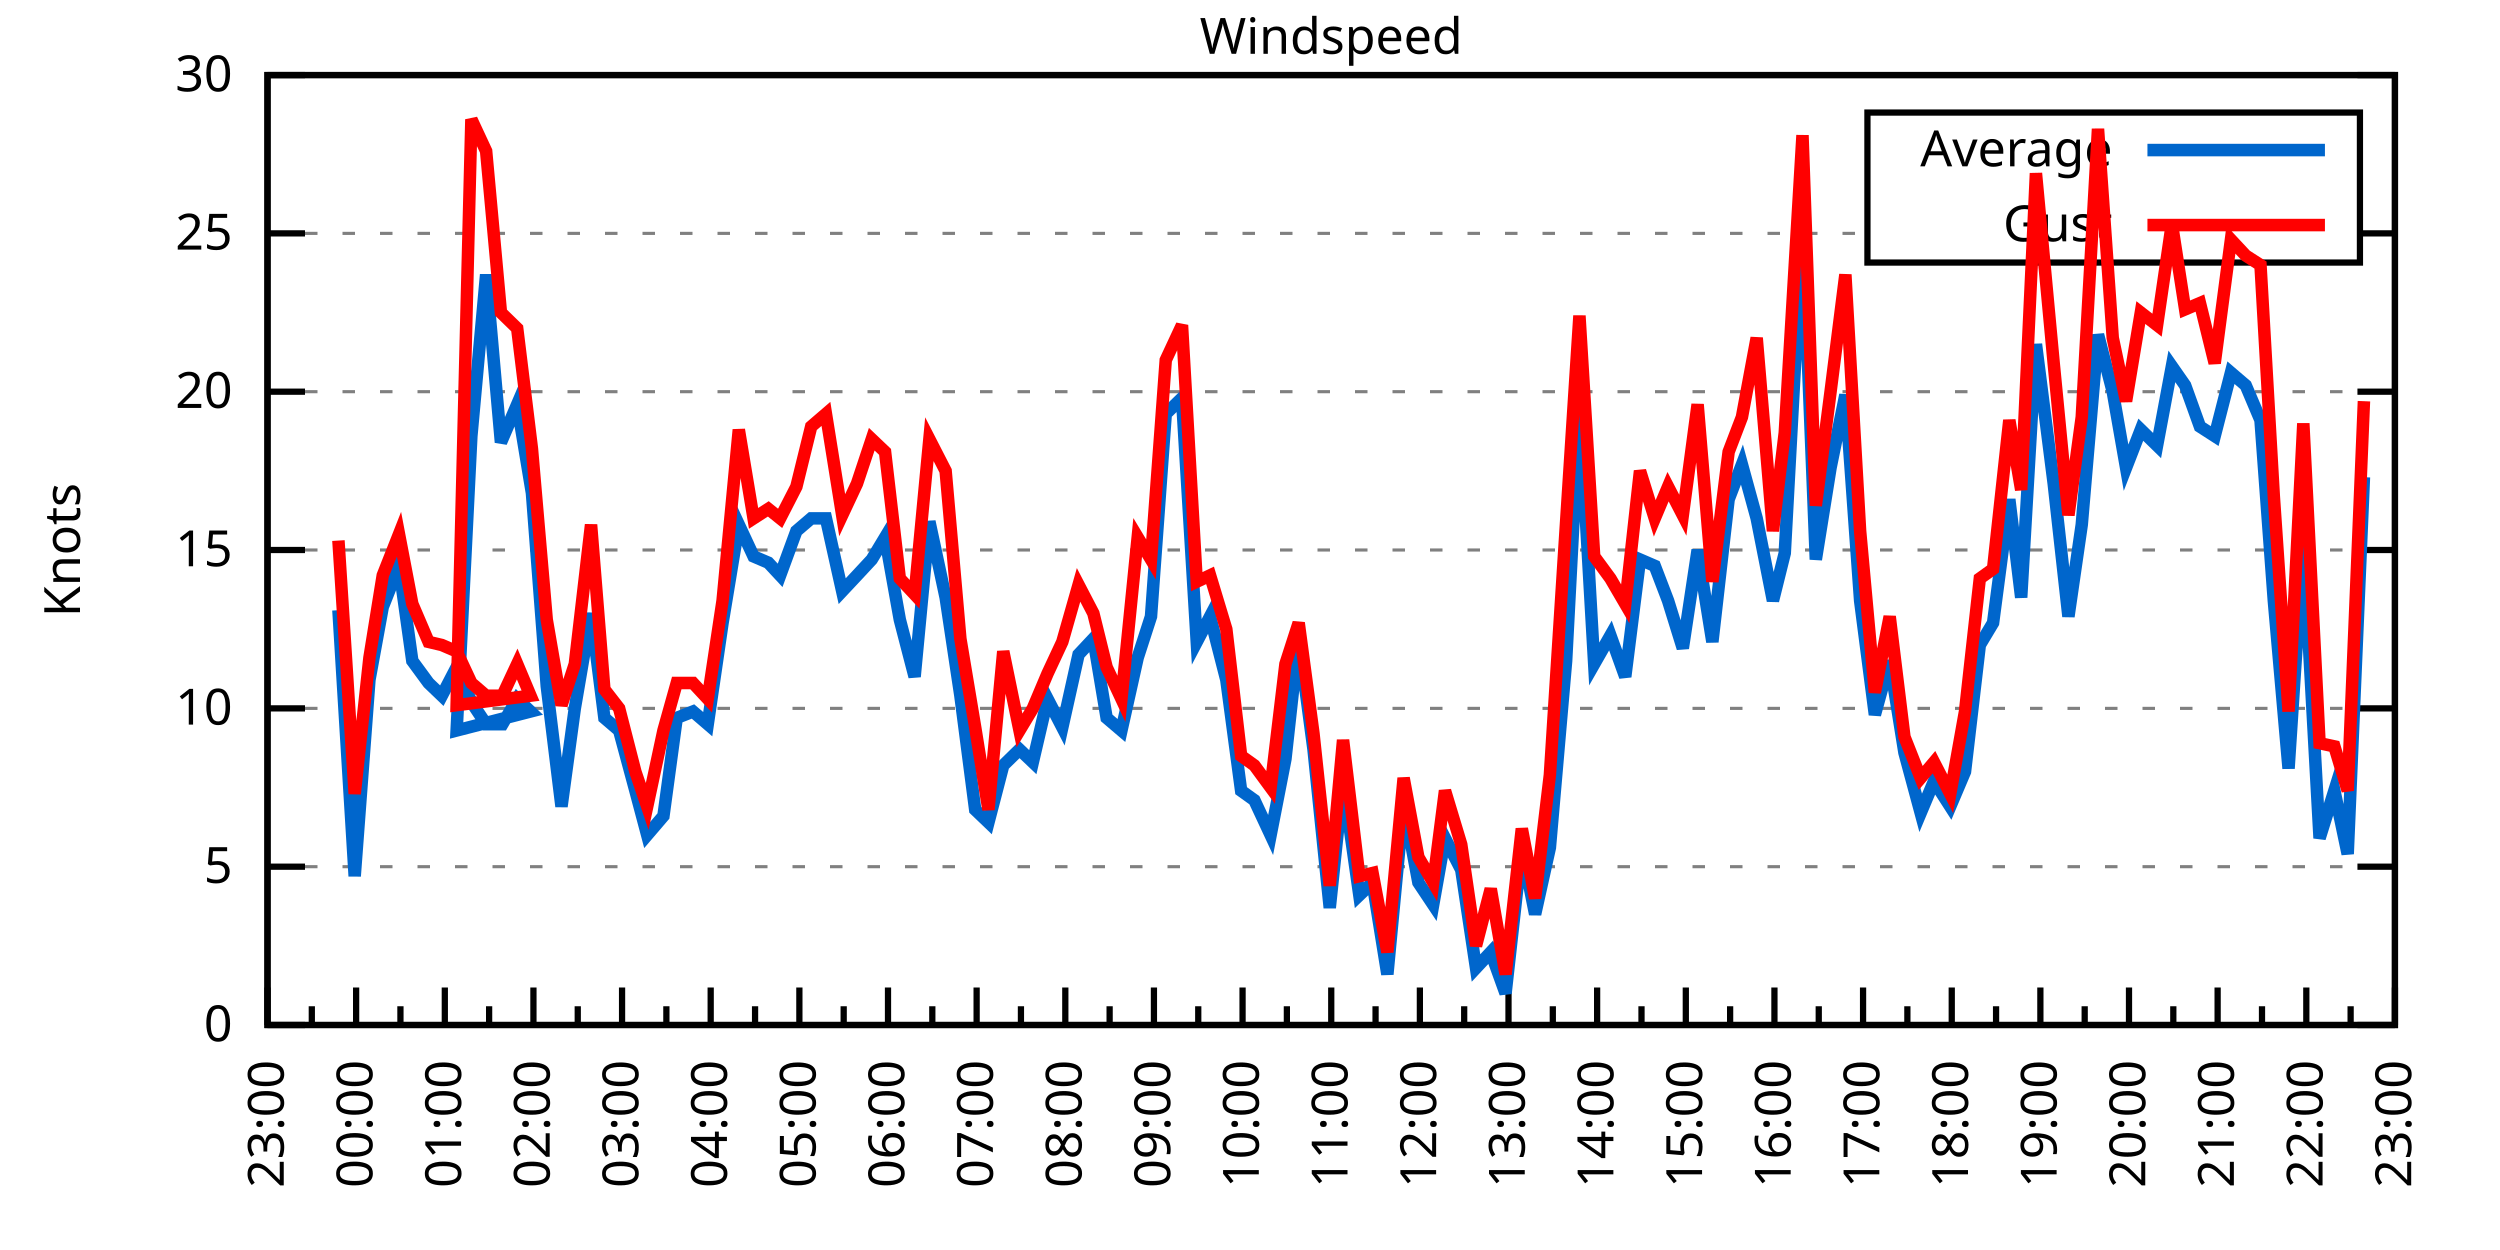
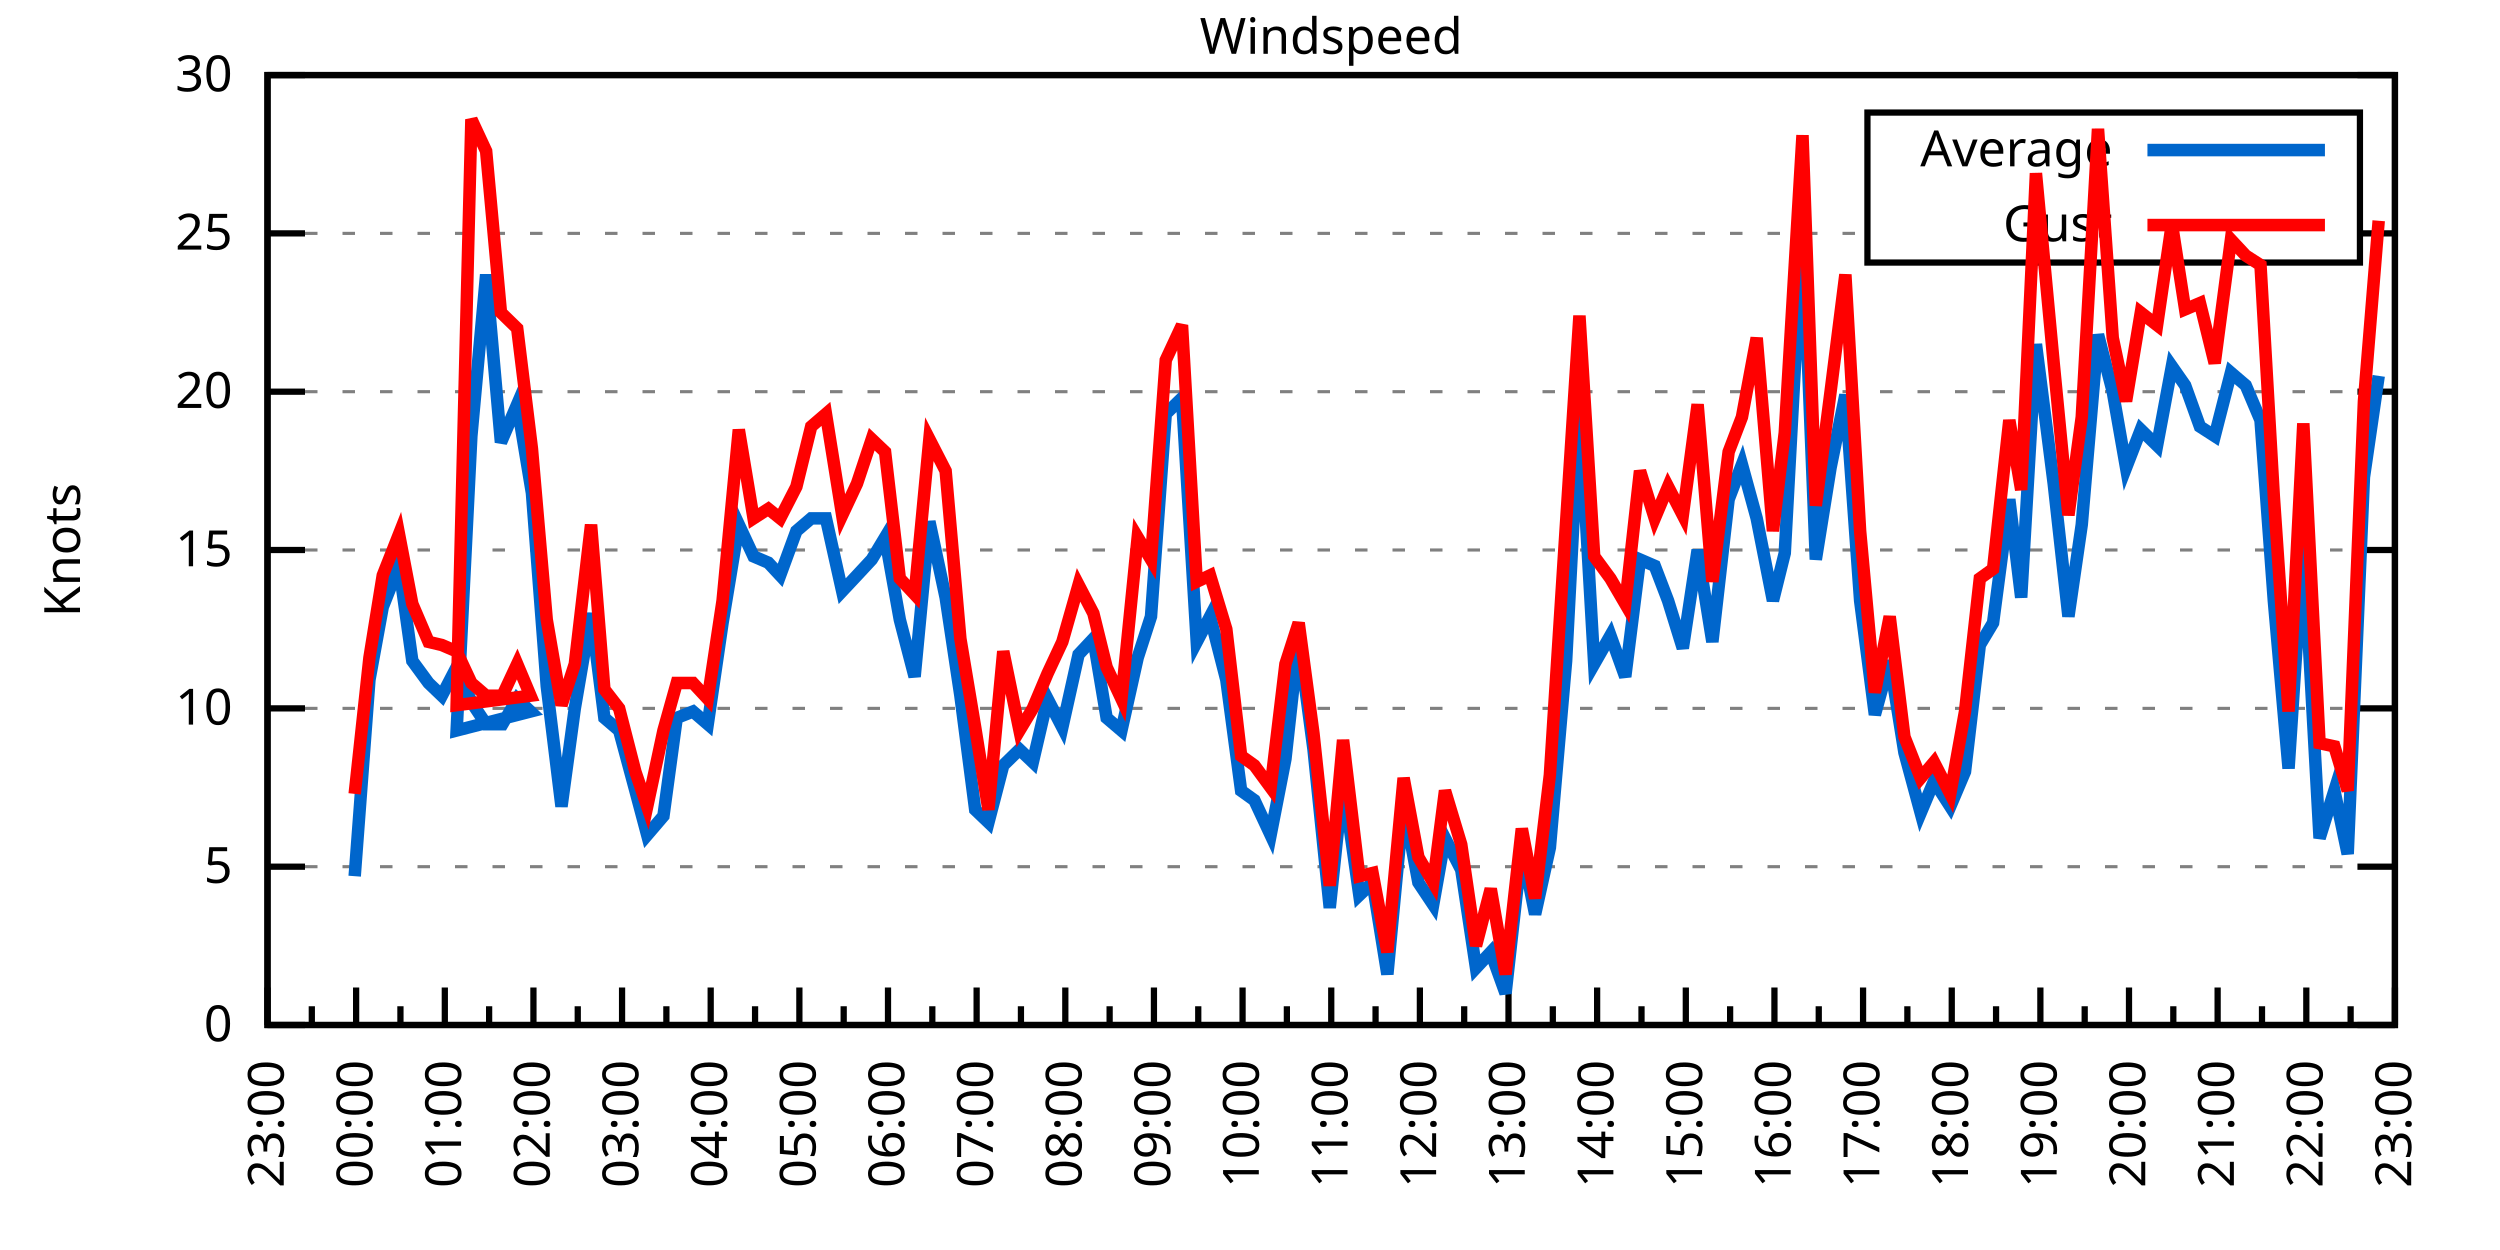
<svg xmlns="http://www.w3.org/2000/svg" xmlns:xlink="http://www.w3.org/1999/xlink" width="400" height="200" viewBox="0 0 400 200">
  <g id="gnuplot_canvas">
    <rect x="0" y="0" width="400" height="200" fill="none" />
    <defs>
      <circle id="gpDot" r="0.5" stroke-width="0.5" stroke="currentColor" />
      <path id="gpPt0" stroke-width="0.333" stroke="currentColor" d="M-1,0 h2 M0,-1 v2" />
      <path id="gpPt1" stroke-width="0.333" stroke="currentColor" d="M-1,-1 L1,1 M1,-1 L-1,1" />
      <path id="gpPt2" stroke-width="0.333" stroke="currentColor" d="M-1,0 L1,0 M0,-1 L0,1 M-1,-1 L1,1 M-1,1 L1,-1" />
      <rect id="gpPt3" stroke-width="0.333" stroke="currentColor" x="-1" y="-1" width="2" height="2" />
      <rect id="gpPt4" stroke-width="0.333" stroke="currentColor" fill="currentColor" x="-1" y="-1" width="2" height="2" />
      <circle id="gpPt5" stroke-width="0.333" stroke="currentColor" cx="0" cy="0" r="1" />
      <use xlink:href="#gpPt5" id="gpPt6" fill="currentColor" stroke="none" />
      <path id="gpPt7" stroke-width="0.333" stroke="currentColor" d="M0,-1.33 L-1.33,0.67 L1.33,0.67 z" />
      <use xlink:href="#gpPt7" id="gpPt8" fill="currentColor" stroke="none" />
      <use xlink:href="#gpPt7" id="gpPt9" stroke="currentColor" transform="rotate(180)" />
      <use xlink:href="#gpPt9" id="gpPt10" fill="currentColor" stroke="none" />
      <use xlink:href="#gpPt3" id="gpPt11" stroke="currentColor" transform="rotate(45)" />
      <use xlink:href="#gpPt11" id="gpPt12" fill="currentColor" stroke="none" />
      <path id="gpPt13" stroke-width="0.333" stroke="currentColor" d="M0,1.330 L1.265,0.411 L0.782,-1.067 L-0.782,-1.076 L-1.265,0.411 z" />
      <use xlink:href="#gpPt13" id="gpPt14" fill="currentColor" stroke="none" />
      <filter id="textbox" filterUnits="objectBoundingBox" x="0" y="0" height="1" width="1">
        <feFlood flood-color="white" flood-opacity="1" result="bgnd" />
        <feComposite in="SourceGraphic" in2="bgnd" operator="atop" />
      </filter>
      <filter id="greybox" filterUnits="objectBoundingBox" x="0" y="0" height="1" width="1">
        <feFlood flood-color="lightgrey" flood-opacity="1" result="grey" />
        <feComposite in="SourceGraphic" in2="grey" operator="atop" />
      </filter>
    </defs>
    <g fill="none" color="white" stroke="currentColor" stroke-width="1.00" stroke-linecap="butt" stroke-linejoin="miter">
</g>
    <g fill="none" color="black" stroke="currentColor" stroke-width="1.00" stroke-linecap="butt" stroke-linejoin="miter">
      <g stroke="none" shape-rendering="crispEdges">
        <polygon fill="rgb(255, 255, 255)" points="42.80,164.00 383.18,164.00 383.18,12.02 42.80,12.02 " />
      </g>
    </g>
    <g fill="none" color="black" stroke="currentColor" stroke-width="1.00" stroke-linecap="butt" stroke-linejoin="miter">
</g>
    <g fill="none" color="black" stroke="black" stroke-width="0.50" stroke-linecap="butt" stroke-linejoin="miter">
</g>
    <g fill="none" color="gray" stroke="currentColor" stroke-width="0.50" stroke-linecap="butt" stroke-linejoin="miter">
      <path stroke="gray" stroke-dasharray="2,4" class="gridline" d="M42.80,164.00 L383.19,164.00  " />
    </g>
    <g fill="none" color="gray" stroke="gray" stroke-width="1.00" stroke-linecap="butt" stroke-linejoin="miter">
</g>
    <g fill="none" color="black" stroke="currentColor" stroke-width="1.00" stroke-linecap="butt" stroke-linejoin="miter">
      <path stroke="black" d="M42.80,164.00 L48.80,164.00 M383.19,164.00 L377.19,164.00  " />
      <g transform="translate(37.20,166.60)" stroke="none" fill="black" font-family="Sans" font-size="8.00" text-anchor="end">
        <text>
          <tspan font-family="Sans"> 0</tspan>
        </text>
      </g>
    </g>
    <g fill="none" color="black" stroke="currentColor" stroke-width="1.00" stroke-linecap="butt" stroke-linejoin="miter">
</g>
    <g fill="none" color="black" stroke="black" stroke-width="0.50" stroke-linecap="butt" stroke-linejoin="miter">
</g>
    <g fill="none" color="gray" stroke="currentColor" stroke-width="0.50" stroke-linecap="butt" stroke-linejoin="miter">
      <path stroke="gray" stroke-dasharray="2,4" class="gridline" d="M42.80,138.67 L383.19,138.67  " />
    </g>
    <g fill="none" color="gray" stroke="gray" stroke-width="1.00" stroke-linecap="butt" stroke-linejoin="miter">
</g>
    <g fill="none" color="black" stroke="currentColor" stroke-width="1.00" stroke-linecap="butt" stroke-linejoin="miter">
      <path stroke="black" d="M42.80,138.67 L48.80,138.67 M383.19,138.67 L377.19,138.67  " />
      <g transform="translate(37.20,141.27)" stroke="none" fill="black" font-family="Sans" font-size="8.00" text-anchor="end">
        <text>
          <tspan font-family="Sans"> 5</tspan>
        </text>
      </g>
    </g>
    <g fill="none" color="black" stroke="currentColor" stroke-width="1.00" stroke-linecap="butt" stroke-linejoin="miter">
</g>
    <g fill="none" color="black" stroke="black" stroke-width="0.50" stroke-linecap="butt" stroke-linejoin="miter">
</g>
    <g fill="none" color="gray" stroke="currentColor" stroke-width="0.50" stroke-linecap="butt" stroke-linejoin="miter">
      <path stroke="gray" stroke-dasharray="2,4" class="gridline" d="M42.80,113.34 L383.19,113.34  " />
    </g>
    <g fill="none" color="gray" stroke="gray" stroke-width="1.00" stroke-linecap="butt" stroke-linejoin="miter">
</g>
    <g fill="none" color="black" stroke="currentColor" stroke-width="1.00" stroke-linecap="butt" stroke-linejoin="miter">
      <path stroke="black" d="M42.80,113.34 L48.80,113.34 M383.19,113.34 L377.19,113.34  " />
      <g transform="translate(37.20,115.94)" stroke="none" fill="black" font-family="Sans" font-size="8.00" text-anchor="end">
        <text>
          <tspan font-family="Sans"> 10</tspan>
        </text>
      </g>
    </g>
    <g fill="none" color="black" stroke="currentColor" stroke-width="1.00" stroke-linecap="butt" stroke-linejoin="miter">
</g>
    <g fill="none" color="black" stroke="black" stroke-width="0.50" stroke-linecap="butt" stroke-linejoin="miter">
</g>
    <g fill="none" color="gray" stroke="currentColor" stroke-width="0.50" stroke-linecap="butt" stroke-linejoin="miter">
      <path stroke="gray" stroke-dasharray="2,4" class="gridline" d="M42.80,88.00 L383.19,88.00  " />
    </g>
    <g fill="none" color="gray" stroke="gray" stroke-width="1.00" stroke-linecap="butt" stroke-linejoin="miter">
</g>
    <g fill="none" color="black" stroke="currentColor" stroke-width="1.00" stroke-linecap="butt" stroke-linejoin="miter">
      <path stroke="black" d="M42.80,88.00 L48.80,88.00 M383.19,88.00 L377.19,88.00  " />
      <g transform="translate(37.20,90.60)" stroke="none" fill="black" font-family="Sans" font-size="8.00" text-anchor="end">
        <text>
          <tspan font-family="Sans"> 15</tspan>
        </text>
      </g>
    </g>
    <g fill="none" color="black" stroke="currentColor" stroke-width="1.00" stroke-linecap="butt" stroke-linejoin="miter">
</g>
    <g fill="none" color="black" stroke="black" stroke-width="0.50" stroke-linecap="butt" stroke-linejoin="miter">
</g>
    <g fill="none" color="gray" stroke="currentColor" stroke-width="0.50" stroke-linecap="butt" stroke-linejoin="miter">
      <path stroke="gray" stroke-dasharray="2,4" class="gridline" d="M42.80,62.67 L383.19,62.67  " />
    </g>
    <g fill="none" color="gray" stroke="gray" stroke-width="1.00" stroke-linecap="butt" stroke-linejoin="miter">
</g>
    <g fill="none" color="black" stroke="currentColor" stroke-width="1.00" stroke-linecap="butt" stroke-linejoin="miter">
      <path stroke="black" d="M42.80,62.67 L48.80,62.67 M383.19,62.67 L377.19,62.67  " />
      <g transform="translate(37.20,65.27)" stroke="none" fill="black" font-family="Sans" font-size="8.00" text-anchor="end">
        <text>
          <tspan font-family="Sans"> 20</tspan>
        </text>
      </g>
    </g>
    <g fill="none" color="black" stroke="currentColor" stroke-width="1.00" stroke-linecap="butt" stroke-linejoin="miter">
</g>
    <g fill="none" color="black" stroke="black" stroke-width="0.50" stroke-linecap="butt" stroke-linejoin="miter">
</g>
    <g fill="none" color="gray" stroke="currentColor" stroke-width="0.50" stroke-linecap="butt" stroke-linejoin="miter">
      <path stroke="gray" stroke-dasharray="2,4" class="gridline" d="M42.80,37.34 L298.79,37.34 M377.59,37.34 L383.19,37.34  " />
    </g>
    <g fill="none" color="gray" stroke="gray" stroke-width="1.00" stroke-linecap="butt" stroke-linejoin="miter">
</g>
    <g fill="none" color="black" stroke="currentColor" stroke-width="1.00" stroke-linecap="butt" stroke-linejoin="miter">
      <path stroke="black" d="M42.80,37.34 L48.80,37.34 M383.19,37.34 L377.19,37.34  " />
      <g transform="translate(37.20,39.94)" stroke="none" fill="black" font-family="Sans" font-size="8.00" text-anchor="end">
        <text>
          <tspan font-family="Sans"> 25</tspan>
        </text>
      </g>
    </g>
    <g fill="none" color="black" stroke="currentColor" stroke-width="1.00" stroke-linecap="butt" stroke-linejoin="miter">
</g>
    <g fill="none" color="black" stroke="black" stroke-width="0.50" stroke-linecap="butt" stroke-linejoin="miter">
</g>
    <g fill="none" color="gray" stroke="currentColor" stroke-width="0.50" stroke-linecap="butt" stroke-linejoin="miter">
      <path stroke="gray" stroke-dasharray="2,4" class="gridline" d="M42.80,12.01 L383.19,12.01  " />
    </g>
    <g fill="none" color="gray" stroke="gray" stroke-width="1.00" stroke-linecap="butt" stroke-linejoin="miter">
</g>
    <g fill="none" color="black" stroke="currentColor" stroke-width="1.00" stroke-linecap="butt" stroke-linejoin="miter">
      <path stroke="black" d="M42.80,12.01 L48.80,12.01 M383.19,12.01 L377.19,12.01  " />
      <g transform="translate(37.20,14.61)" stroke="none" fill="black" font-family="Sans" font-size="8.00" text-anchor="end">
        <text>
          <tspan font-family="Sans"> 30</tspan>
        </text>
      </g>
    </g>
    <g fill="none" color="black" stroke="currentColor" stroke-width="1.00" stroke-linecap="butt" stroke-linejoin="miter">
      <path stroke="black" d="M42.80,164.00 L42.80,158.00  " />
      <g transform="translate(45.40,169.60) rotate(270)" stroke="none" fill="black" font-family="Sans" font-size="8.00" text-anchor="end">
        <text>
          <tspan font-family="Sans">23:00</tspan>
        </text>
      </g>
    </g>
    <g fill="none" color="black" stroke="currentColor" stroke-width="1.00" stroke-linecap="butt" stroke-linejoin="miter">
      <path stroke="black" d="M49.89,164.00 L49.89,161.00 M56.98,164.00 L56.98,158.00  " />
      <g transform="translate(59.58,169.60) rotate(270)" stroke="none" fill="black" font-family="Sans" font-size="8.00" text-anchor="end">
        <text>
          <tspan font-family="Sans">00:00</tspan>
        </text>
      </g>
    </g>
    <g fill="none" color="black" stroke="currentColor" stroke-width="1.00" stroke-linecap="butt" stroke-linejoin="miter">
      <path stroke="black" d="M64.07,164.00 L64.07,161.00 M71.17,164.00 L71.17,158.00  " />
      <g transform="translate(73.77,169.60) rotate(270)" stroke="none" fill="black" font-family="Sans" font-size="8.00" text-anchor="end">
        <text>
          <tspan font-family="Sans">01:00</tspan>
        </text>
      </g>
    </g>
    <g fill="none" color="black" stroke="currentColor" stroke-width="1.00" stroke-linecap="butt" stroke-linejoin="miter">
      <path stroke="black" d="M78.26,164.00 L78.26,161.00 M85.35,164.00 L85.35,158.00  " />
      <g transform="translate(87.95,169.60) rotate(270)" stroke="none" fill="black" font-family="Sans" font-size="8.00" text-anchor="end">
        <text>
          <tspan font-family="Sans">02:00</tspan>
        </text>
      </g>
    </g>
    <g fill="none" color="black" stroke="currentColor" stroke-width="1.00" stroke-linecap="butt" stroke-linejoin="miter">
      <path stroke="black" d="M92.44,164.00 L92.44,161.00 M99.53,164.00 L99.53,158.00  " />
      <g transform="translate(102.13,169.60) rotate(270)" stroke="none" fill="black" font-family="Sans" font-size="8.00" text-anchor="end">
        <text>
          <tspan font-family="Sans">03:00</tspan>
        </text>
      </g>
    </g>
    <g fill="none" color="black" stroke="currentColor" stroke-width="1.00" stroke-linecap="butt" stroke-linejoin="miter">
      <path stroke="black" d="M106.62,164.00 L106.62,161.00 M113.71,164.00 L113.71,158.00  " />
      <g transform="translate(116.31,169.60) rotate(270)" stroke="none" fill="black" font-family="Sans" font-size="8.00" text-anchor="end">
        <text>
          <tspan font-family="Sans">04:00</tspan>
        </text>
      </g>
    </g>
    <g fill="none" color="black" stroke="currentColor" stroke-width="1.00" stroke-linecap="butt" stroke-linejoin="miter">
      <path stroke="black" d="M120.81,164.00 L120.81,161.00 M127.90,164.00 L127.90,158.00  " />
      <g transform="translate(130.50,169.60) rotate(270)" stroke="none" fill="black" font-family="Sans" font-size="8.00" text-anchor="end">
        <text>
          <tspan font-family="Sans">05:00</tspan>
        </text>
      </g>
    </g>
    <g fill="none" color="black" stroke="currentColor" stroke-width="1.00" stroke-linecap="butt" stroke-linejoin="miter">
      <path stroke="black" d="M134.99,164.00 L134.99,161.00 M142.08,164.00 L142.08,158.00  " />
      <g transform="translate(144.68,169.60) rotate(270)" stroke="none" fill="black" font-family="Sans" font-size="8.00" text-anchor="end">
        <text>
          <tspan font-family="Sans">06:00</tspan>
        </text>
      </g>
    </g>
    <g fill="none" color="black" stroke="currentColor" stroke-width="1.00" stroke-linecap="butt" stroke-linejoin="miter">
      <path stroke="black" d="M149.17,164.00 L149.17,161.00 M156.26,164.00 L156.26,158.00  " />
      <g transform="translate(158.86,169.60) rotate(270)" stroke="none" fill="black" font-family="Sans" font-size="8.00" text-anchor="end">
        <text>
          <tspan font-family="Sans">07:00</tspan>
        </text>
      </g>
    </g>
    <g fill="none" color="black" stroke="currentColor" stroke-width="1.00" stroke-linecap="butt" stroke-linejoin="miter">
      <path stroke="black" d="M163.35,164.00 L163.35,161.00 M170.45,164.00 L170.45,158.00  " />
      <g transform="translate(173.05,169.60) rotate(270)" stroke="none" fill="black" font-family="Sans" font-size="8.00" text-anchor="end">
        <text>
          <tspan font-family="Sans">08:00</tspan>
        </text>
      </g>
    </g>
    <g fill="none" color="black" stroke="currentColor" stroke-width="1.00" stroke-linecap="butt" stroke-linejoin="miter">
      <path stroke="black" d="M177.54,164.00 L177.54,161.00 M184.63,164.00 L184.63,158.00  " />
      <g transform="translate(187.23,169.60) rotate(270)" stroke="none" fill="black" font-family="Sans" font-size="8.00" text-anchor="end">
        <text>
          <tspan font-family="Sans">09:00</tspan>
        </text>
      </g>
    </g>
    <g fill="none" color="black" stroke="currentColor" stroke-width="1.00" stroke-linecap="butt" stroke-linejoin="miter">
      <path stroke="black" d="M191.72,164.00 L191.72,161.00 M198.81,164.00 L198.81,158.00  " />
      <g transform="translate(201.41,169.60) rotate(270)" stroke="none" fill="black" font-family="Sans" font-size="8.00" text-anchor="end">
        <text>
          <tspan font-family="Sans">10:00</tspan>
        </text>
      </g>
    </g>
    <g fill="none" color="black" stroke="currentColor" stroke-width="1.00" stroke-linecap="butt" stroke-linejoin="miter">
      <path stroke="black" d="M205.90,164.00 L205.90,161.00 M213.00,164.00 L213.00,158.00  " />
      <g transform="translate(215.60,169.60) rotate(270)" stroke="none" fill="black" font-family="Sans" font-size="8.00" text-anchor="end">
        <text>
          <tspan font-family="Sans">11:00</tspan>
        </text>
      </g>
    </g>
    <g fill="none" color="black" stroke="currentColor" stroke-width="1.00" stroke-linecap="butt" stroke-linejoin="miter">
      <path stroke="black" d="M220.09,164.00 L220.09,161.00 M227.18,164.00 L227.18,158.00  " />
      <g transform="translate(229.78,169.60) rotate(270)" stroke="none" fill="black" font-family="Sans" font-size="8.00" text-anchor="end">
        <text>
          <tspan font-family="Sans">12:00</tspan>
        </text>
      </g>
    </g>
    <g fill="none" color="black" stroke="currentColor" stroke-width="1.00" stroke-linecap="butt" stroke-linejoin="miter">
      <path stroke="black" d="M234.27,164.00 L234.27,161.00 M241.36,164.00 L241.36,158.00  " />
      <g transform="translate(243.96,169.60) rotate(270)" stroke="none" fill="black" font-family="Sans" font-size="8.00" text-anchor="end">
        <text>
          <tspan font-family="Sans">13:00</tspan>
        </text>
      </g>
    </g>
    <g fill="none" color="black" stroke="currentColor" stroke-width="1.00" stroke-linecap="butt" stroke-linejoin="miter">
      <path stroke="black" d="M248.45,164.00 L248.45,161.00 M255.54,164.00 L255.54,158.00  " />
      <g transform="translate(258.14,169.60) rotate(270)" stroke="none" fill="black" font-family="Sans" font-size="8.00" text-anchor="end">
        <text>
          <tspan font-family="Sans">14:00</tspan>
        </text>
      </g>
    </g>
    <g fill="none" color="black" stroke="currentColor" stroke-width="1.00" stroke-linecap="butt" stroke-linejoin="miter">
      <path stroke="black" d="M262.64,164.00 L262.64,161.00 M269.73,164.00 L269.73,158.00  " />
      <g transform="translate(272.33,169.60) rotate(270)" stroke="none" fill="black" font-family="Sans" font-size="8.00" text-anchor="end">
        <text>
          <tspan font-family="Sans">15:00</tspan>
        </text>
      </g>
    </g>
    <g fill="none" color="black" stroke="currentColor" stroke-width="1.00" stroke-linecap="butt" stroke-linejoin="miter">
      <path stroke="black" d="M276.82,164.00 L276.82,161.00 M283.91,164.00 L283.91,158.00  " />
      <g transform="translate(286.51,169.60) rotate(270)" stroke="none" fill="black" font-family="Sans" font-size="8.00" text-anchor="end">
        <text>
          <tspan font-family="Sans">16:00</tspan>
        </text>
      </g>
    </g>
    <g fill="none" color="black" stroke="currentColor" stroke-width="1.00" stroke-linecap="butt" stroke-linejoin="miter">
      <path stroke="black" d="M291.00,164.00 L291.00,161.00 M298.09,164.00 L298.09,158.00  " />
      <g transform="translate(300.69,169.60) rotate(270)" stroke="none" fill="black" font-family="Sans" font-size="8.00" text-anchor="end">
        <text>
          <tspan font-family="Sans">17:00</tspan>
        </text>
      </g>
    </g>
    <g fill="none" color="black" stroke="currentColor" stroke-width="1.00" stroke-linecap="butt" stroke-linejoin="miter">
      <path stroke="black" d="M305.18,164.00 L305.18,161.00 M312.28,164.00 L312.28,158.00  " />
      <g transform="translate(314.88,169.60) rotate(270)" stroke="none" fill="black" font-family="Sans" font-size="8.00" text-anchor="end">
        <text>
          <tspan font-family="Sans">18:00</tspan>
        </text>
      </g>
    </g>
    <g fill="none" color="black" stroke="currentColor" stroke-width="1.00" stroke-linecap="butt" stroke-linejoin="miter">
      <path stroke="black" d="M319.37,164.00 L319.37,161.00 M326.46,164.00 L326.46,158.00  " />
      <g transform="translate(329.06,169.60) rotate(270)" stroke="none" fill="black" font-family="Sans" font-size="8.00" text-anchor="end">
        <text>
          <tspan font-family="Sans">19:00</tspan>
        </text>
      </g>
    </g>
    <g fill="none" color="black" stroke="currentColor" stroke-width="1.00" stroke-linecap="butt" stroke-linejoin="miter">
      <path stroke="black" d="M333.55,164.00 L333.55,161.00 M340.64,164.00 L340.64,158.00  " />
      <g transform="translate(343.24,169.60) rotate(270)" stroke="none" fill="black" font-family="Sans" font-size="8.00" text-anchor="end">
        <text>
          <tspan font-family="Sans">20:00</tspan>
        </text>
      </g>
    </g>
    <g fill="none" color="black" stroke="currentColor" stroke-width="1.00" stroke-linecap="butt" stroke-linejoin="miter">
      <path stroke="black" d="M347.73,164.00 L347.73,161.00 M354.82,164.00 L354.82,158.00  " />
      <g transform="translate(357.42,169.60) rotate(270)" stroke="none" fill="black" font-family="Sans" font-size="8.00" text-anchor="end">
        <text>
          <tspan font-family="Sans">21:00</tspan>
        </text>
      </g>
    </g>
    <g fill="none" color="black" stroke="currentColor" stroke-width="1.00" stroke-linecap="butt" stroke-linejoin="miter">
      <path stroke="black" d="M361.92,164.00 L361.92,161.00 M369.01,164.00 L369.01,158.00  " />
      <g transform="translate(371.61,169.60) rotate(270)" stroke="none" fill="black" font-family="Sans" font-size="8.00" text-anchor="end">
        <text>
          <tspan font-family="Sans">22:00</tspan>
        </text>
      </g>
    </g>
    <g fill="none" color="black" stroke="currentColor" stroke-width="1.00" stroke-linecap="butt" stroke-linejoin="miter">
      <path stroke="black" d="M376.10,164.00 L376.10,161.00 M383.19,164.00 L383.19,158.00  " />
      <g transform="translate(385.79,169.60) rotate(270)" stroke="none" fill="black" font-family="Sans" font-size="8.00" text-anchor="end">
        <text>
          <tspan font-family="Sans">23:00</tspan>
        </text>
      </g>
    </g>
    <g fill="none" color="black" stroke="currentColor" stroke-width="1.00" stroke-linecap="butt" stroke-linejoin="miter">
</g>
    <g fill="none" color="black" stroke="currentColor" stroke-width="1.00" stroke-linecap="butt" stroke-linejoin="miter">
      <path stroke="black" d="M42.80,12.01 L42.80,164.00 L383.19,164.00 L383.19,12.01 L42.80,12.01 Z  " />
    </g>
    <g fill="none" color="black" stroke="currentColor" stroke-width="1.00" stroke-linecap="butt" stroke-linejoin="miter">
      <g transform="translate(12.80,88.01) rotate(270)" stroke="none" fill="black" font-family="Sans" font-size="8.00" text-anchor="middle">
        <text>
          <tspan font-family="Sans">Knots</tspan>
        </text>
      </g>
    </g>
    <g fill="none" color="black" stroke="currentColor" stroke-width="1.00" stroke-linecap="butt" stroke-linejoin="miter">
</g>
    <g fill="none" color="black" stroke="currentColor" stroke-width="1.00" stroke-linecap="butt" stroke-linejoin="miter">
      <path stroke="black" d="M298.79,42.01 L298.79,18.01 L377.59,18.01 L377.59,42.01 L298.79,42.01 Z  " />
    </g>
    <g id="Windspeed_plot_1">
      <g fill="none" color="white" stroke="black" stroke-width="2.00" stroke-linecap="butt" stroke-linejoin="miter">
</g>
      <g fill="none" color="black" stroke="currentColor" stroke-width="2.00" stroke-linecap="butt" stroke-linejoin="miter">
        <g transform="translate(337.99,26.61)" stroke="none" fill="black" font-family="Sans" font-size="8.00" text-anchor="end">
          <text>
            <tspan font-family="Sans">Average</tspan>
          </text>
        </g>
      </g>
      <g fill="none" color="black" stroke="currentColor" stroke-width="2.00" stroke-linecap="butt" stroke-linejoin="miter">
-         <path stroke="rgb(  0, 102, 204)" d="M343.59,24.01 L371.99,24.01 M54.15,97.63 L56.75,140.19 L59.11,108.78 L61.24,97.12 L63.84,90.54 L65.97,105.74   L68.57,109.28 L70.69,111.31 L73.06,106.75 L75.42,112.32 L77.78,115.87 L80.38,115.87 L82.75,111.82 L84.88,113.84   L73.06,116.88 L75.42,69.77 L77.78,43.93 L80.15,70.78 L82.75,64.70 L85.11,78.89 L87.48,109.79 L89.84,129.04   L91.97,113.34 L94.57,98.14 L96.70,114.86 L99.06,116.88 L101.66,126.51 L103.55,133.60 L106.15,130.56 L108.28,114.86   L110.88,113.84 L113.24,115.87 L115.61,99.66 L118.21,83.95 L120.57,89.02 L122.93,90.03 L124.82,92.06 L127.42,84.97   L129.79,82.94 L132.15,82.94 L134.75,94.59 L137.12,92.06 L139.48,89.52 L141.61,85.98 L143.97,99.15 L146.34,108.27   L148.70,83.45 L151.30,95.60 L153.66,111.31 L156.03,129.55 L158.15,131.58 L160.52,122.46 L163.12,119.92 L165.25,121.95   L167.61,111.82 L169.97,116.38 L172.57,104.72 L174.94,102.19 L177.06,114.86 L179.43,116.88 L182.03,105.23 L184.16,98.64   L186.52,66.22 L189.12,63.69 L191.48,102.70 L193.61,98.64 L196.21,108.78 L198.58,126.51 L200.70,128.03 L203.30,133.60   L205.67,121.44 L207.79,102.19 L210.16,119.92 L212.76,145.25 L214.89,124.99 L217.49,143.23 L219.61,141.20 L221.98,155.89   L224.58,128.54 L226.94,141.20 L229.31,144.75 L231.20,134.11 L233.80,139.17 L236.16,154.88 L238.52,152.35 L240.89,158.93   L243.49,135.63 L245.62,146.27 L247.98,135.63 L250.58,105.74 L252.71,65.21 L255.07,106.24 L257.67,101.68 L260.04,108.27   L262.40,89.52 L264.76,90.54 L266.89,96.11 L269.25,103.71 L271.62,88.00 L273.98,102.70 L276.58,79.90 L278.71,74.33   L281.07,82.94 L283.67,96.11 L285.56,88.51 L288.40,36.33 L290.53,89.52 L292.89,74.83 L295.26,63.18 L297.62,96.11   L299.98,114.35 L302.35,105.74 L304.71,120.43 L307.31,130.06 L309.44,124.99 L312.04,129.04 L314.40,123.47 L316.77,103.20   L318.89,99.66 L321.49,79.90 L323.39,95.60 L325.75,55.07 L328.59,77.37 L330.95,98.64 L333.08,83.95 L335.68,53.55   L338.04,62.67 L340.17,74.83 L342.53,68.75 L345.13,71.29 L347.50,58.62 L349.62,61.66 L351.99,68.25 L354.35,69.77   L356.95,59.63 L359.32,61.66 L361.68,67.23 L363.81,96.11 L366.17,122.96 L368.53,86.99 L371.13,134.11 L373.50,126.51   L375.63,136.64 L378.23,76.35  " />
+         <path stroke="rgb(  0, 102, 204)" d="M343.59,24.01 L371.99,24.01 M56.75,140.19 L59.11,108.78 L61.24,97.12 L63.84,90.54 L65.97,105.74 L68.57,109.28   L70.69,111.31 L73.06,106.75 L75.42,112.32 L77.78,115.87 L80.38,115.87 L82.75,111.82 L84.88,113.84 L73.06,116.88   L75.42,69.77 L77.78,43.93 L80.15,70.78 L82.75,64.70 L85.11,78.89 L87.48,109.79 L89.84,129.04 L91.97,113.34   L94.57,98.14 L96.70,114.86 L99.06,116.88 L101.66,126.51 L103.55,133.60 L106.15,130.56 L108.28,114.86 L110.88,113.84   L113.24,115.87 L115.61,99.66 L118.21,83.95 L120.57,89.02 L122.93,90.03 L124.82,92.06 L127.42,84.97 L129.79,82.94   L132.15,82.94 L134.75,94.59 L137.12,92.06 L139.48,89.52 L141.61,85.98 L143.97,99.15 L146.34,108.27 L148.70,83.45   L151.30,95.60 L153.66,111.31 L156.03,129.55 L158.15,131.58 L160.52,122.46 L163.12,119.92 L165.25,121.95 L167.61,111.82   L169.97,116.38 L172.57,104.72 L174.94,102.19 L177.06,114.86 L179.43,116.88 L182.03,105.23 L184.16,98.64 L186.52,66.22   L189.12,63.69 L191.48,102.70 L193.61,98.64 L196.21,108.78 L198.58,126.51 L200.70,128.03 L203.30,133.60 L205.67,121.44   L207.79,102.19 L210.16,119.92 L212.76,145.25 L214.89,124.99 L217.49,143.23 L219.61,141.20 L221.98,155.89 L224.58,128.54   L226.94,141.20 L229.31,144.75 L231.20,134.11 L233.80,139.17 L236.16,154.88 L238.52,152.35 L240.89,158.93 L243.49,135.63   L245.62,146.27 L247.98,135.63 L250.58,105.74 L252.71,65.21 L255.07,106.24 L257.67,101.68 L260.04,108.27 L262.40,89.52   L264.76,90.54 L266.89,96.11 L269.25,103.71 L271.62,88.00 L273.98,102.70 L276.58,79.90 L278.71,74.33 L281.07,82.94   L283.67,96.11 L285.56,88.51 L288.40,36.33 L290.53,89.52 L292.89,74.83 L295.26,63.18 L297.62,96.11 L299.98,114.35   L302.35,105.74 L304.71,120.43 L307.31,130.06 L309.44,124.99 L312.04,129.04 L314.40,123.47 L316.77,103.20 L318.89,99.66   L321.49,79.90 L323.39,95.60 L325.75,55.07 L328.59,77.37 L330.95,98.64 L333.08,83.95 L335.68,53.55 L338.04,62.67   L340.17,74.83 L342.53,68.75 L345.13,71.29 L347.50,58.62 L349.62,61.66 L351.99,68.25 L354.35,69.77 L356.95,59.63   L359.32,61.66 L361.68,67.23 L363.81,96.11 L366.17,122.96 L368.53,86.99 L371.13,134.11 L373.50,126.51 L375.63,136.64   L378.23,76.35 L380.59,60.14  " />
      </g>
    </g>
    <g id="Windspeed_plot_2">
      <g fill="none" color="black" stroke="currentColor" stroke-width="2.00" stroke-linecap="butt" stroke-linejoin="miter">
        <g transform="translate(337.99,38.61)" stroke="none" fill="black" font-family="Sans" font-size="8.00" text-anchor="end">
          <text>
            <tspan font-family="Sans">Gust</tspan>
          </text>
        </g>
      </g>
      <g fill="none" color="black" stroke="currentColor" stroke-width="2.00" stroke-linecap="butt" stroke-linejoin="miter">
-         <path stroke="rgb(255,   0,   0)" d="M343.59,36.01 L371.99,36.01 M54.15,86.49 L56.75,127.02 L59.11,105.23 L61.24,92.06 L63.84,85.47 L65.97,96.62   L68.57,102.70 L70.69,103.20 L73.06,104.22 L75.42,109.28 L77.78,111.31 L80.38,111.31 L82.75,106.24 L84.88,111.31   L73.06,112.83 L75.42,19.10 L77.78,24.17 L80.15,50.01 L82.75,52.54 L85.11,71.79 L87.48,99.15 L89.84,112.83   L91.97,106.24 L94.57,83.95 L96.70,110.30 L99.06,113.34 L101.66,123.47 L103.55,129.04 L106.15,116.88 L108.28,109.28   L110.88,109.28 L113.24,111.82 L115.61,96.11 L118.21,68.75 L120.57,82.94 L122.93,81.42 L124.82,82.94 L127.42,77.87   L129.79,68.25 L132.15,66.22 L134.75,82.43 L137.12,77.37 L139.48,70.27 L141.61,72.30 L143.97,92.56 L146.34,95.10   L148.70,70.27 L151.30,75.34 L153.66,102.19 L156.03,116.38 L158.15,129.55 L160.52,104.22 L163.12,116.88 L165.25,113.34   L167.61,107.76 L169.97,102.70 L172.57,93.58 L174.94,98.14 L177.06,106.75 L179.43,111.82 L182.03,85.98 L184.16,89.52   L186.52,57.61 L189.12,52.03 L191.48,93.07 L193.61,92.06 L196.21,100.67 L198.58,120.94 L200.70,122.46 L203.30,126.00   L205.67,106.24 L207.79,99.66 L210.16,117.39 L212.76,141.71 L214.89,118.40 L217.49,140.19 L219.61,139.68 L221.98,152.35   L224.58,124.48 L226.94,137.15 L229.31,141.20 L231.20,126.51 L233.80,135.12 L236.16,151.33 L238.52,142.21 L240.89,155.89   L243.49,132.59 L245.62,143.73 L247.98,123.98 L250.58,83.45 L252.71,50.51 L255.07,89.02 L257.67,92.56 L260.04,96.62   L262.40,75.34 L264.76,82.94 L266.89,77.87 L269.25,82.43 L271.62,64.70 L273.98,93.07 L276.58,72.30 L278.71,66.73   L281.07,54.06 L283.67,84.97 L285.56,69.26 L288.40,21.64 L290.53,80.91 L292.89,62.67 L295.26,43.93 L297.62,84.97   L299.98,110.80 L302.35,98.64 L304.71,117.90 L307.31,124.48 L309.44,121.95 L312.04,127.02 L314.40,113.84 L316.77,92.56   L318.89,91.04 L321.49,67.23 L323.39,78.38 L325.75,27.72 L328.59,58.11 L330.95,82.43 L333.08,66.73 L335.68,20.62   L338.04,54.06 L340.17,64.19 L342.53,50.01 L345.13,52.03 L347.50,35.82 L349.62,49.50 L351.99,48.49 L354.35,58.11   L356.95,38.35 L359.32,40.89 L361.68,42.41 L363.81,79.39 L366.17,113.84 L368.53,67.74 L371.13,118.91 L373.50,119.42   L375.63,126.51 L378.23,64.19  " />
+         <path stroke="rgb(255,   0,   0)" d="M343.59,36.01 L371.99,36.01 M56.75,127.02 L59.11,105.23 L61.24,92.06 L63.84,85.47 L65.97,96.62 L68.57,102.70   L70.69,103.20 L73.06,104.22 L75.42,109.28 L77.78,111.31 L80.38,111.31 L82.75,106.24 L84.88,111.31 L73.06,112.83   L75.42,19.10 L77.78,24.17 L80.15,50.01 L82.75,52.54 L85.11,71.79 L87.48,99.15 L89.84,112.83 L91.97,106.24   L94.57,83.95 L96.70,110.30 L99.06,113.34 L101.66,123.47 L103.55,129.04 L106.15,116.88 L108.28,109.28 L110.88,109.28   L113.24,111.82 L115.61,96.11 L118.21,68.75 L120.57,82.94 L122.93,81.42 L124.82,82.94 L127.42,77.87 L129.79,68.25   L132.15,66.22 L134.75,82.43 L137.12,77.37 L139.48,70.27 L141.61,72.30 L143.97,92.56 L146.34,95.10 L148.70,70.27   L151.30,75.34 L153.66,102.19 L156.03,116.38 L158.15,129.55 L160.52,104.22 L163.12,116.88 L165.25,113.34 L167.61,107.76   L169.97,102.70 L172.57,93.58 L174.94,98.14 L177.06,106.75 L179.43,111.82 L182.03,85.98 L184.16,89.52 L186.52,57.61   L189.12,52.03 L191.48,93.07 L193.61,92.06 L196.21,100.67 L198.58,120.94 L200.70,122.46 L203.30,126.00 L205.67,106.24   L207.79,99.66 L210.16,117.39 L212.76,141.71 L214.89,118.40 L217.49,140.19 L219.61,139.68 L221.98,152.35 L224.58,124.48   L226.94,137.15 L229.31,141.20 L231.20,126.51 L233.80,135.12 L236.16,151.33 L238.52,142.21 L240.89,155.89 L243.49,132.59   L245.62,143.73 L247.98,123.98 L250.58,83.45 L252.71,50.51 L255.07,89.02 L257.67,92.56 L260.04,96.62 L262.40,75.34   L264.76,82.94 L266.89,77.87 L269.25,82.43 L271.62,64.70 L273.98,93.07 L276.58,72.30 L278.71,66.73 L281.07,54.06   L283.67,84.97 L285.56,69.26 L288.40,21.64 L290.53,80.91 L292.89,62.67 L295.26,43.93 L297.62,84.97 L299.98,110.80   L302.35,98.64 L304.71,117.90 L307.31,124.48 L309.44,121.95 L312.04,127.02 L314.40,113.84 L316.77,92.56 L318.89,91.04   L321.49,67.23 L323.39,78.38 L325.75,27.72 L328.59,58.11 L330.95,82.43 L333.08,66.73 L335.68,20.62 L338.04,54.06   L340.17,64.19 L342.53,50.01 L345.13,52.03 L347.50,35.82 L349.62,49.50 L351.99,48.49 L354.35,58.11 L356.95,38.35   L359.32,40.89 L361.68,42.41 L363.81,79.39 L366.17,113.84 L368.53,67.74 L371.13,118.91 L373.50,119.42 L375.63,126.51   L378.23,64.19 L380.59,35.32  " />
      </g>
    </g>
    <g fill="none" color="black" stroke="currentColor" stroke-width="2.00" stroke-linecap="butt" stroke-linejoin="miter">
</g>
    <g fill="none" color="black" stroke="black" stroke-width="1.00" stroke-linecap="butt" stroke-linejoin="miter">
</g>
    <g fill="none" color="black" stroke="currentColor" stroke-width="1.00" stroke-linecap="butt" stroke-linejoin="miter">
      <path stroke="black" d="M42.80,12.01 L42.80,164.00 L383.19,164.00 L383.19,12.01 L42.80,12.01 Z  " />
    </g>
    <g fill="none" color="black" stroke="currentColor" stroke-width="1.00" stroke-linecap="butt" stroke-linejoin="miter">
      <g transform="translate(212.99,8.61)" stroke="none" fill="black" font-family="Sans" font-size="8.00" text-anchor="middle">
        <text>
          <tspan font-family="Sans">Windspeed</tspan>
        </text>
      </g>
    </g>
    <g fill="none" color="black" stroke="currentColor" stroke-width="1.00" stroke-linecap="butt" stroke-linejoin="miter">
</g>
  </g>
</svg>
